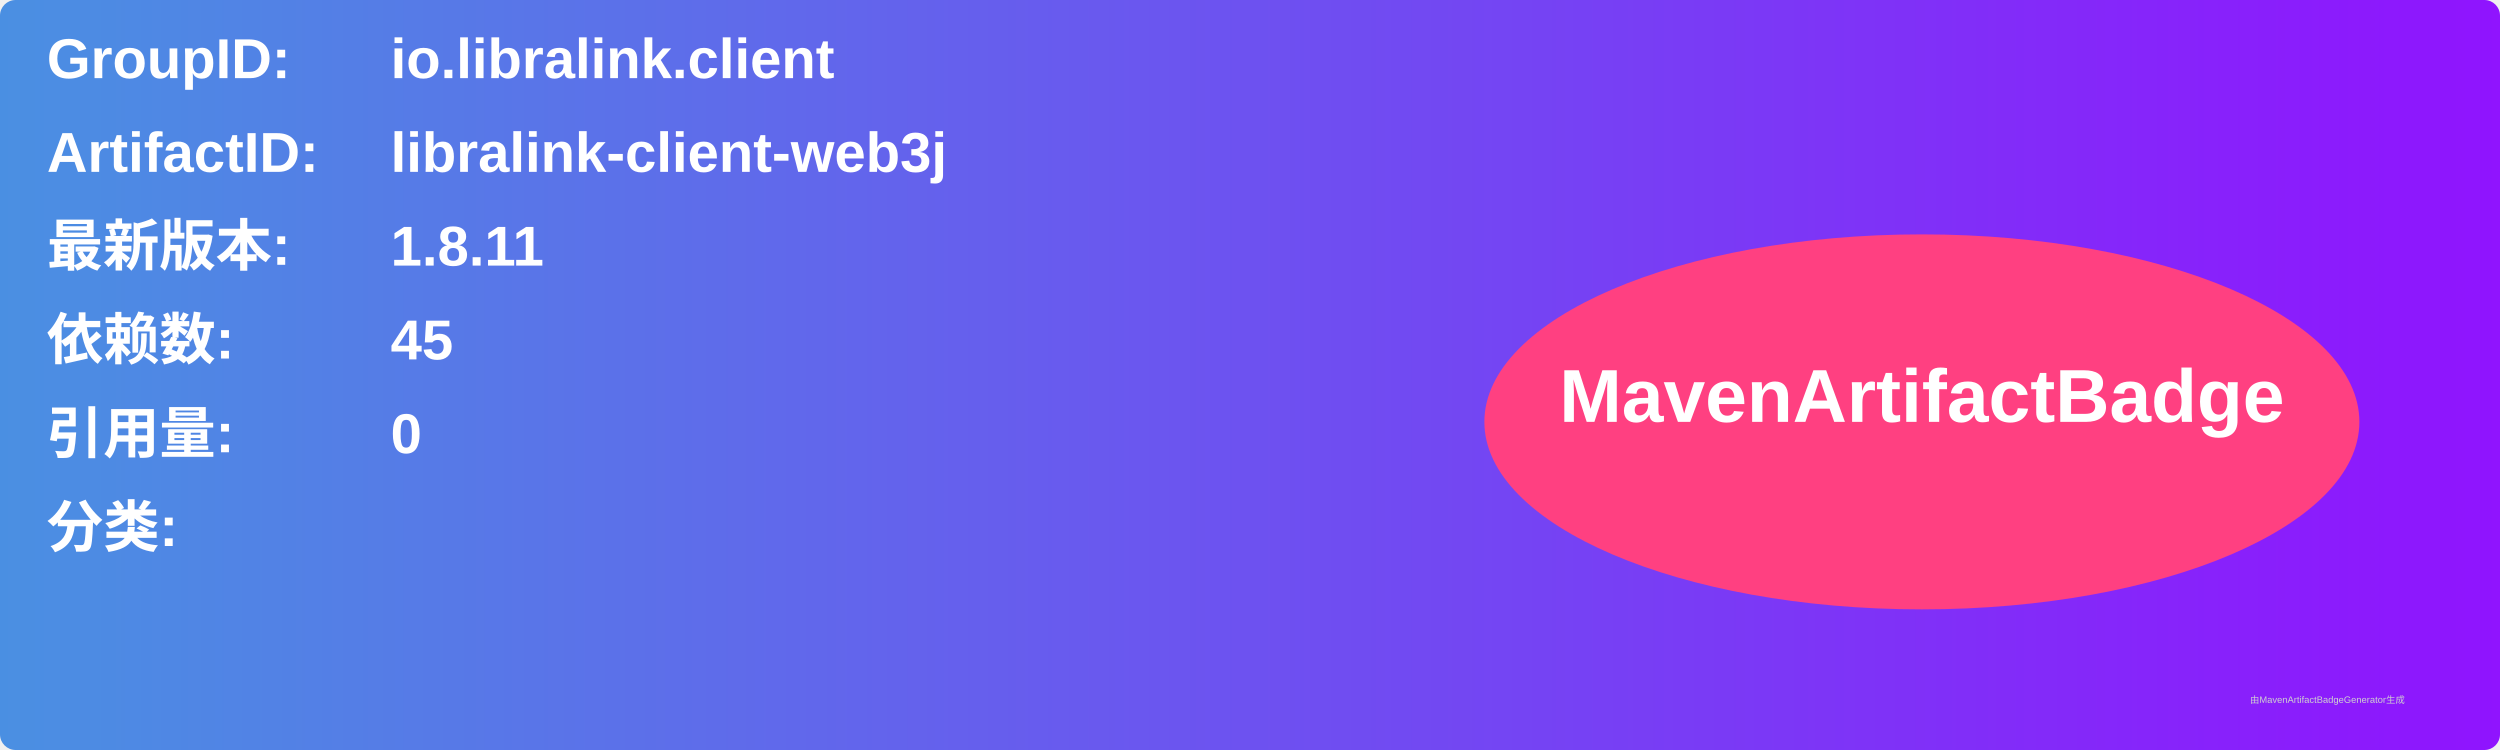
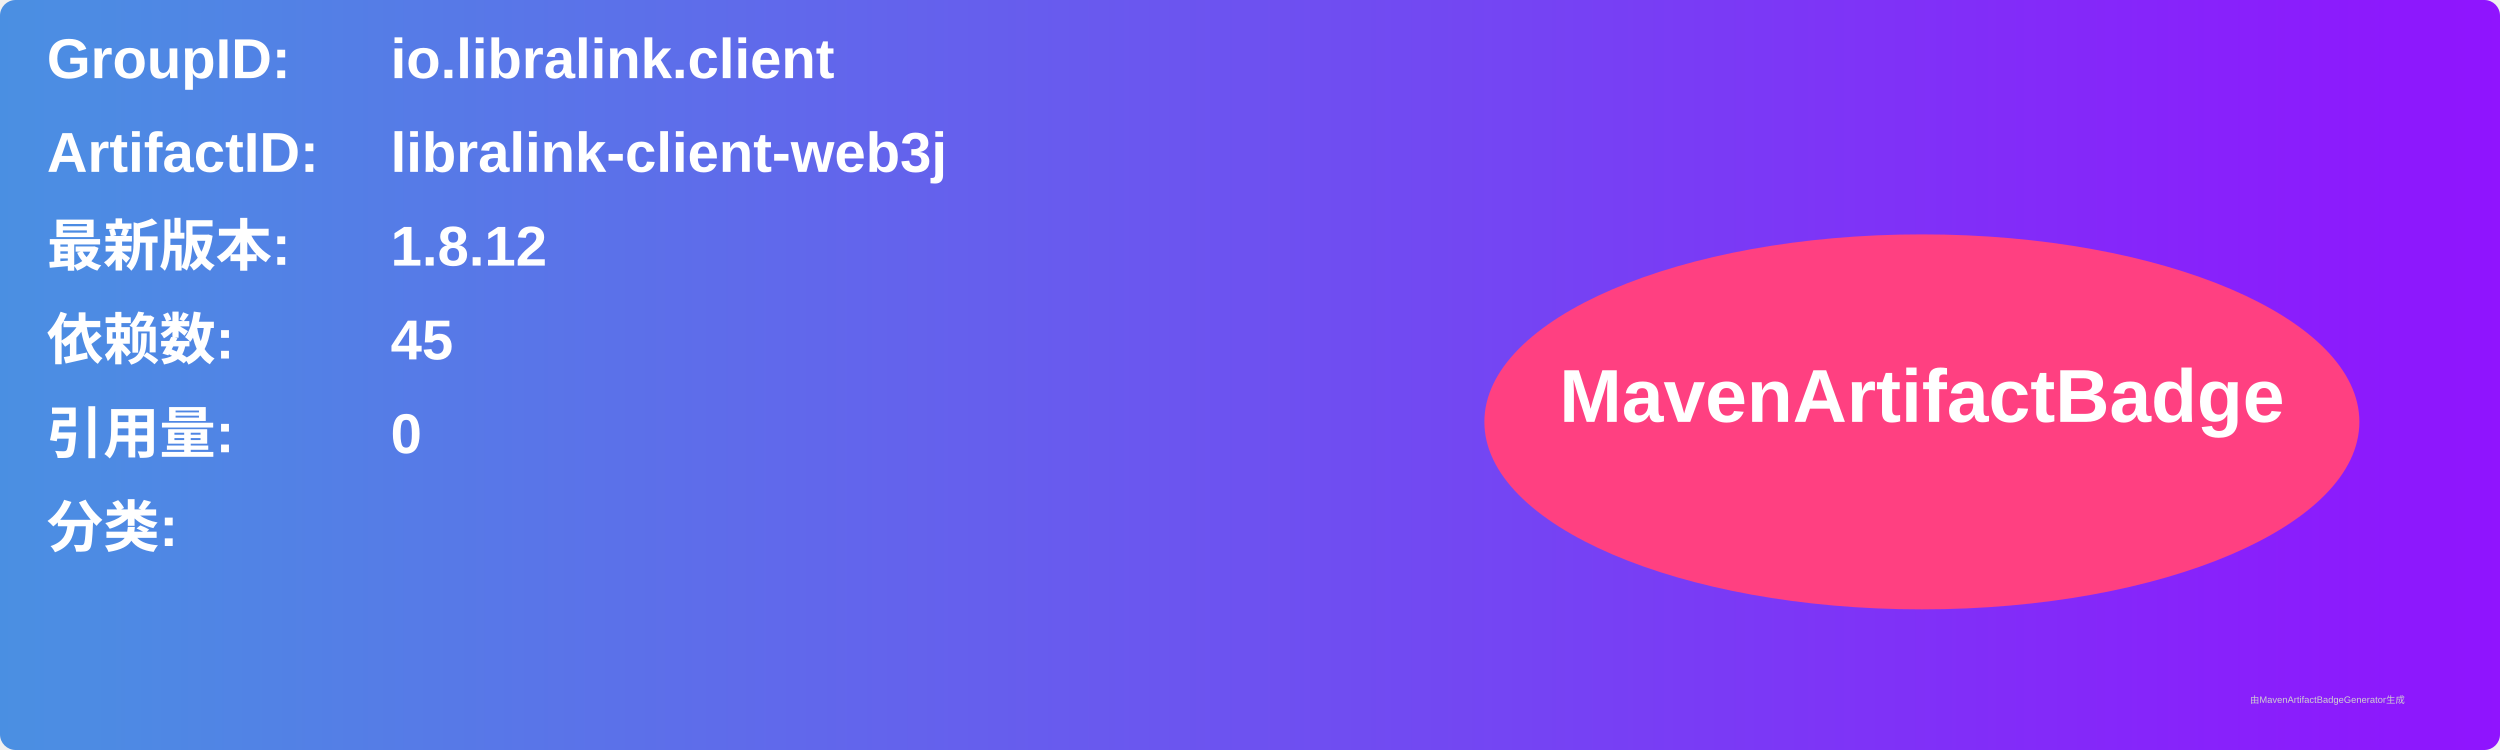
<svg xmlns="http://www.w3.org/2000/svg" width="800" height="240" viewBox="0 0 800 240">
  <linearGradient id="grad" x1="0%" y1="0%" x2="100%" y2="0%">
    <stop offset="0%" stop-color="#4a90e2" />
    <stop offset="100%" stop-color="#9013fe" />
  </linearGradient>
  <rect width="100%" height="100%" rx="5" ry="5" fill="url(#grad)" />
  <g transform="translate(15, 15)">
    <text x="0" y="10" font-family="Arial" font-size="18" fill="white" font-weight="bold" width="260">GroupID:</text>
    <text x="110" y="10" font-family="Arial" font-size="18" fill="white" font-weight="bold" width="460">io.libralink.client</text>
    <text x="0" y="40" font-family="Arial" font-size="18" fill="white" font-weight="bold" width="260">ArtifactID:</text>
    <text x="110" y="40" font-family="Arial" font-size="18" fill="white" font-weight="bold" width="460">libralink-client-web3j</text>
    <text x="0" y="70" font-family="Arial" font-size="18" fill="white" font-weight="bold">最新版本:</text>
    <text x="110" y="70" font-family="Arial" font-size="18" fill="white" font-weight="bold">
-       <tspan font-weight="bold">1.8.11</tspan>
+       <tspan font-weight="bold">1.8.12</tspan>
    </text>
    <text x="0" y="100" font-family="Arial" font-size="18" fill="white" font-weight="bold">依赖数: </text>
    <text x="110" y="100" font-family="Arial" font-size="18" fill="white">
      <tspan font-weight="bold">45</tspan>
    </text>
    <text x="0" y="130" font-family="Arial" font-size="18" fill="white" font-weight="bold">引用量: </text>
    <text x="110" y="130" font-family="Arial" font-size="18" fill="white">
      <tspan font-weight="bold">0</tspan>
    </text>
    <text x="0" y="160" font-family="Arial" font-size="18" fill="white" font-weight="bold">分类:</text>
    <text x="10" y="190" font-family="Arial" font-size="10" fill="white">
      <tspan font-weight="bold" />
    </text>
    <ellipse cx="600" cy="120" rx="140" ry="60" fill="#ff4081" />
    <text x="600" y="120" text-anchor="middle" font-family="Arial" font-size="24" fill="white" font-weight="bold">MavenArtifactBadge</text>
  </g>
  <text x="720" y="225" font-family="Arial" font-size="3" fill="#d0d0d0">由MavenArtifactBadgeGenerator生成</text>
</svg>
